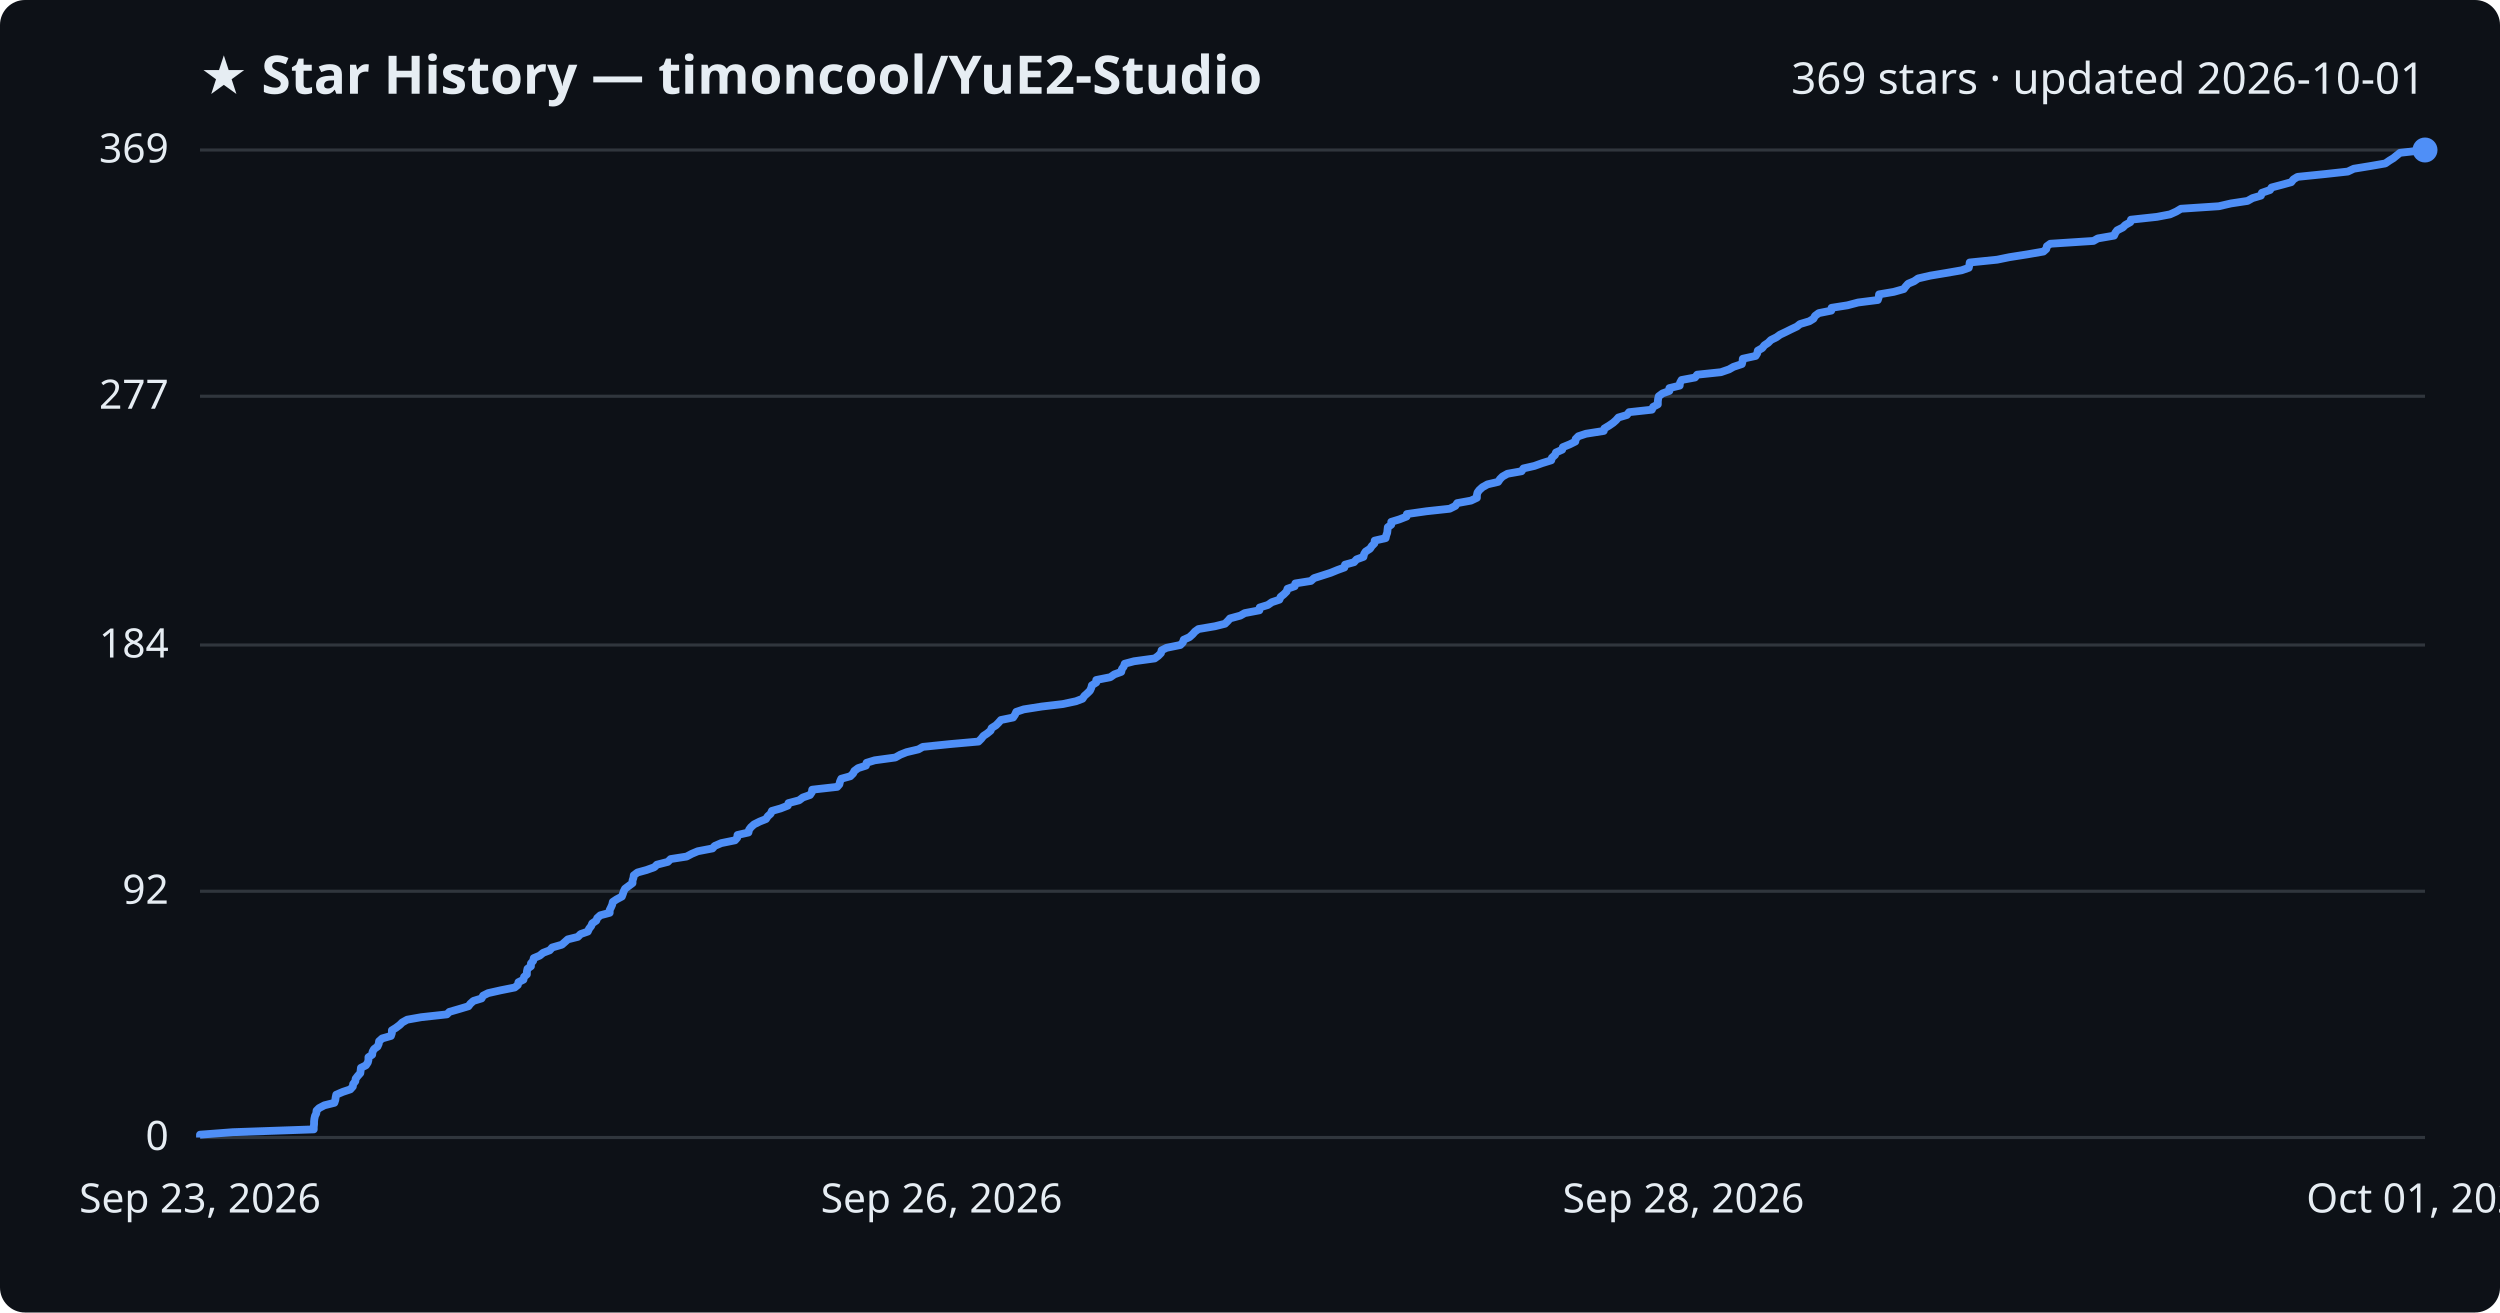
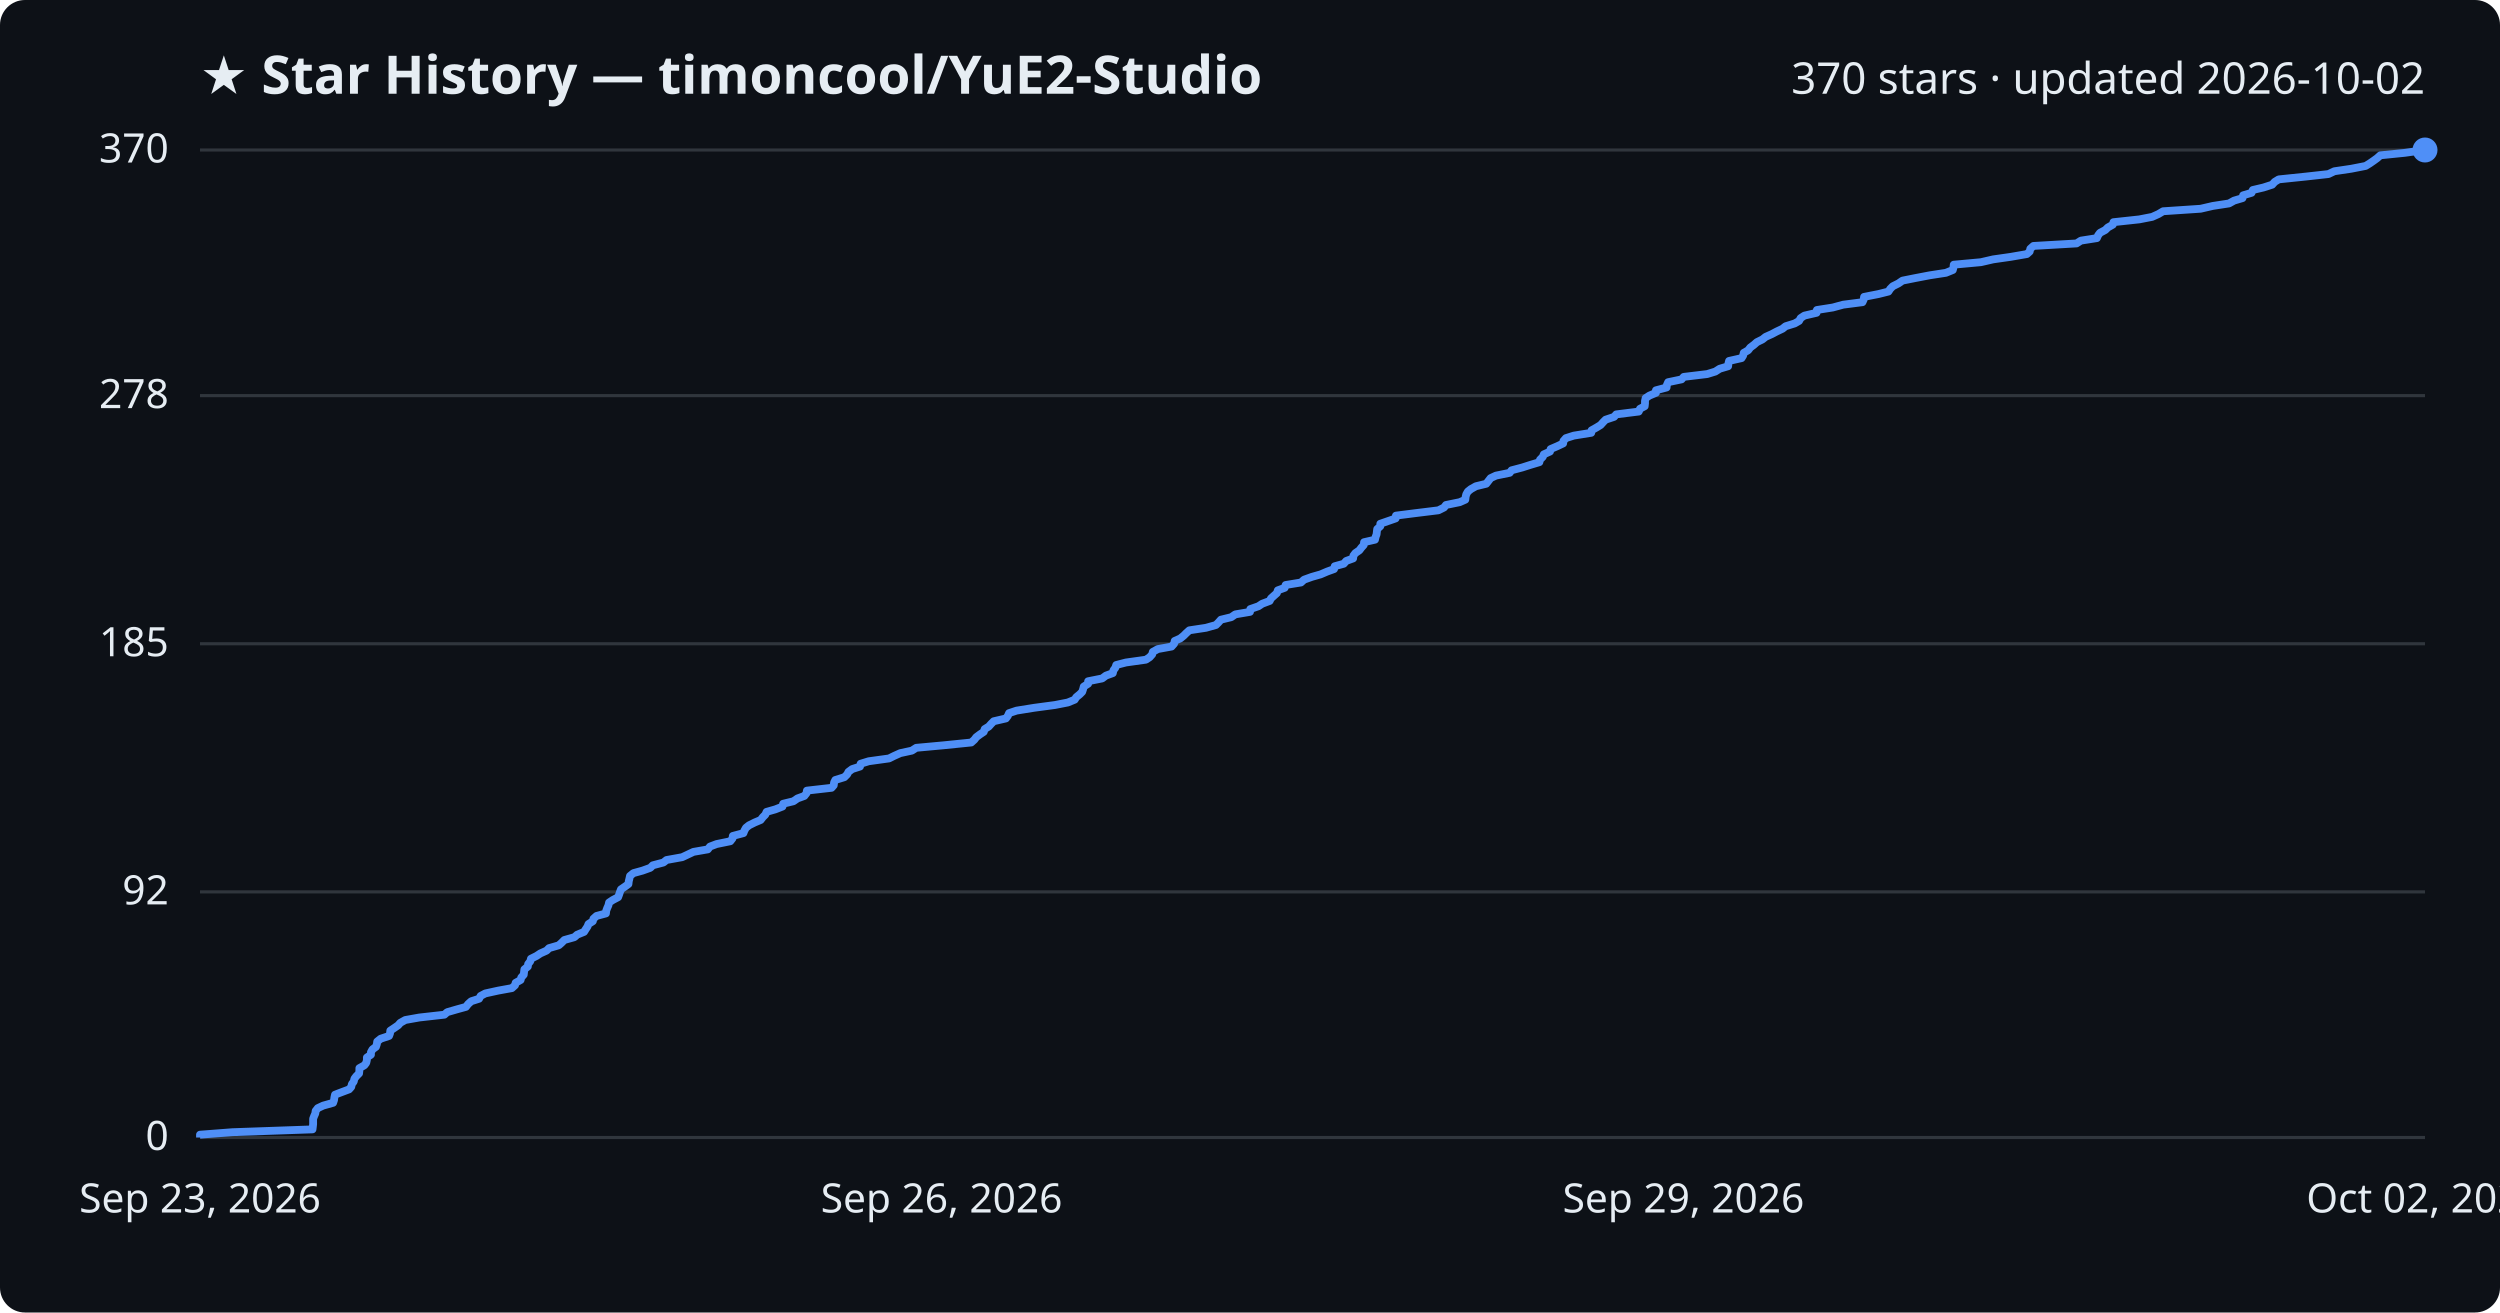
<svg xmlns="http://www.w3.org/2000/svg" viewBox="0 0 800 420" font-family="Segoe UI, sans-serif">
  <rect width="800" height="420" fill="#0d1117" rx="8" />
  <text x="64" y="30" fill="#e6edf3" font-size="17" font-weight="700">★ Star History — timoncool/YuE2-Studio</text>
-   <text x="776" y="30" fill="#e6edf3" font-size="14" text-anchor="end">369 stars · updated 2026-10-01</text>
+   <text x="776" y="30" fill="#e6edf3" font-size="14" text-anchor="end">370 stars · updated 2026-10-02</text>
  <line x1="64" y1="364.0" x2="776" y2="364.0" stroke="#30363d" stroke-width="1" />
  <text x="54" y="368.0" fill="#e6edf3" font-size="13" text-anchor="end">0</text>
-   <line x1="64" y1="285.2" x2="776" y2="285.2" stroke="#30363d" stroke-width="1" />
-   <text x="54" y="289.2" fill="#e6edf3" font-size="13" text-anchor="end">92</text>
-   <line x1="64" y1="206.4" x2="776" y2="206.4" stroke="#30363d" stroke-width="1" />
-   <text x="54" y="210.4" fill="#e6edf3" font-size="13" text-anchor="end">184</text>
-   <line x1="64" y1="126.8" x2="776" y2="126.8" stroke="#30363d" stroke-width="1" />
-   <text x="54" y="130.8" fill="#e6edf3" font-size="13" text-anchor="end">277</text>
+   <line x1="64" y1="285.4" x2="776" y2="285.4" stroke="#30363d" stroke-width="1" />
+   <text x="54" y="289.4" fill="#e6edf3" font-size="13" text-anchor="end">92</text>
+   <line x1="64" y1="206.0" x2="776" y2="206.0" stroke="#30363d" stroke-width="1" />
+   <text x="54" y="210.0" fill="#e6edf3" font-size="13" text-anchor="end">185</text>
+   <line x1="64" y1="126.6" x2="776" y2="126.6" stroke="#30363d" stroke-width="1" />
+   <text x="54" y="130.6" fill="#e6edf3" font-size="13" text-anchor="end">278</text>
  <line x1="64" y1="48.0" x2="776" y2="48.0" stroke="#30363d" stroke-width="1" />
-   <text x="54" y="52.0" fill="#e6edf3" font-size="13" text-anchor="end">369</text>
-   <path d="M64.0,364.0 L64.0,363.1 L74.5,362.3 L100.4,361.4 L100.4,360.6 L100.5,359.7 L100.5,358.9 L100.6,358.0 L100.8,357.1 L101.2,356.3 L101.3,355.4 L102.1,354.6 L103.8,353.7 L107.0,352.9 L107.3,352.0 L107.4,351.2 L107.6,350.3 L109.7,349.4 L112.1,348.6 L112.9,347.7 L113.0,346.9 L113.7,346.0 L113.8,345.2 L114.5,344.3 L115.3,343.4 L115.4,342.6 L115.5,341.7 L117.1,340.9 L117.7,340.0 L117.9,339.2 L117.9,338.3 L119.1,337.5 L119.2,336.6 L119.7,335.7 L120.8,334.9 L121.2,334.0 L121.3,333.2 L122.3,332.3 L125.1,331.5 L125.4,330.6 L125.4,329.7 L126.7,328.9 L127.9,328.0 L128.7,327.2 L130.3,326.3 L134.8,325.5 L143.0,324.6 L143.8,323.8 L146.9,322.9 L149.9,322.0 L150.5,321.2 L151.5,320.3 L154.1,319.5 L154.6,318.6 L156.2,317.8 L160.2,316.9 L164.7,316.0 L165.7,315.2 L165.9,314.3 L167.5,313.5 L167.7,312.6 L168.6,311.8 L168.6,310.9 L168.8,310.0 L169.9,309.2 L169.9,308.3 L170.6,307.5 L170.8,306.6 L172.7,305.8 L173.8,304.9 L175.9,304.1 L176.7,303.2 L179.8,302.3 L180.7,301.5 L181.7,300.6 L184.9,299.8 L185.8,298.9 L188.1,298.1 L188.5,297.2 L189.2,296.3 L189.5,295.5 L190.8,294.6 L191.1,293.8 L192.1,292.9 L195.1,292.1 L195.1,291.2 L195.5,290.4 L195.9,289.5 L196.1,288.6 L197.3,287.8 L199.0,286.9 L199.3,286.1 L199.6,285.2 L200.0,284.4 L201.2,283.5 L202.4,282.6 L202.4,281.8 L202.7,280.9 L202.8,280.1 L204.0,279.2 L206.9,278.4 L209.4,277.5 L210.2,276.7 L213.7,275.8 L214.6,274.9 L219.7,274.1 L221.4,273.2 L223.3,272.4 L228.0,271.5 L228.7,270.7 L230.8,269.8 L235.2,268.9 L235.9,268.1 L236.0,267.2 L239.5,266.4 L239.7,265.5 L240.3,264.7 L241.3,263.8 L243.1,262.9 L245.1,262.1 L245.7,261.2 L246.6,260.4 L247.0,259.5 L249.8,258.7 L252.1,257.8 L252.3,257.0 L255.7,256.1 L256.9,255.2 L259.2,254.4 L259.8,253.5 L259.9,252.7 L267.9,251.8 L268.6,251.0 L268.8,250.1 L269.2,249.2 L272.1,248.4 L273.0,247.5 L273.4,246.7 L274.6,245.8 L277.1,245.0 L277.3,244.1 L279.9,243.3 L286.5,242.4 L288.1,241.5 L290.1,240.7 L293.9,239.8 L295.3,239.0 L304.1,238.1 L313.1,237.3 L314.0,236.4 L314.7,235.5 L315.9,234.7 L317.0,233.8 L317.3,233.0 L318.7,232.1 L319.5,231.3 L320.3,230.4 L324.2,229.6 L324.8,228.7 L325.2,227.8 L327.6,227.0 L333.3,226.1 L340.1,225.3 L344.3,224.4 L346.4,223.6 L347.0,222.7 L348.0,221.8 L348.8,221.0 L349.2,220.1 L349.4,219.3 L350.8,218.4 L350.8,217.6 L355.3,216.7 L356.6,215.8 L358.8,215.0 L359.0,214.1 L359.6,213.3 L359.9,212.4 L362.9,211.6 L369.5,210.7 L370.6,209.9 L371.5,209.0 L371.7,208.1 L373.3,207.3 L377.7,206.4 L378.5,205.6 L378.8,204.7 L380.6,203.9 L381.6,203.0 L382.4,202.1 L383.5,201.3 L388.8,200.4 L392.0,199.6 L392.9,198.7 L393.6,197.9 L396.9,197.0 L398.3,196.2 L403.0,195.3 L403.1,194.4 L405.7,193.6 L407.0,192.7 L409.4,191.9 L409.8,191.0 L410.8,190.2 L411.7,189.3 L412.0,188.4 L414.3,187.6 L414.5,186.7 L419.5,185.9 L420.5,185.0 L423.0,184.2 L425.8,183.3 L428.0,182.4 L430.2,181.6 L430.4,180.7 L433.3,179.9 L434.1,179.0 L436.3,178.2 L436.5,177.3 L437.0,176.5 L438.4,175.6 L439.0,174.7 L439.8,173.9 L439.9,173.0 L443.4,172.2 L443.6,171.3 L443.9,170.5 L444.0,169.6 L444.1,168.7 L445.2,167.9 L445.2,167.0 L447.8,166.2 L450.1,165.3 L450.2,164.5 L456.5,163.6 L463.9,162.8 L465.7,161.9 L466.3,161.0 L470.7,160.2 L472.6,159.3 L472.6,158.5 L472.8,157.6 L473.4,156.8 L474.4,155.9 L476.0,155.0 L479.4,154.2 L480.0,153.3 L480.8,152.5 L482.4,151.6 L486.9,150.8 L487.5,149.9 L491.0,149.1 L493.5,148.2 L496.4,147.3 L496.6,146.5 L497.6,145.6 L497.9,144.8 L499.9,143.9 L500.1,143.1 L502.3,142.2 L504.1,141.3 L504.2,140.5 L505.1,139.6 L507.5,138.8 L513.2,137.9 L513.4,137.1 L514.9,136.2 L516.2,135.3 L517.1,134.5 L517.9,133.6 L520.6,132.8 L521.3,131.9 L528.6,131.1 L529.0,130.2 L530.5,129.4 L530.5,128.5 L530.6,127.6 L530.8,126.8 L532.0,125.9 L534.2,125.1 L534.2,124.2 L537.5,123.4 L537.6,122.5 L538.1,121.6 L542.4,120.8 L543.1,119.9 L550.7,119.1 L553.3,118.2 L554.7,117.4 L557.4,116.5 L557.6,115.7 L557.7,114.8 L561.8,113.9 L562.3,113.1 L562.5,112.2 L563.9,111.4 L564.6,110.5 L565.8,109.7 L566.7,108.8 L568.5,107.9 L569.6,107.1 L571.5,106.2 L573.1,105.4 L575.0,104.5 L576.0,103.7 L579.0,102.8 L580.3,102.0 L580.8,101.1 L582.0,100.2 L586.0,99.4 L586.1,98.5 L591.2,97.7 L594.6,96.8 L600.9,96.0 L601.2,95.1 L601.3,94.2 L606.0,93.4 L609.2,92.5 L609.8,91.7 L610.6,90.8 L612.5,90.0 L613.8,89.1 L617.7,88.2 L622.5,87.4 L627.7,86.5 L630.0,85.7 L630.2,84.8 L630.3,84.0 L639.1,83.1 L643.0,82.3 L648.7,81.4 L653.9,80.5 L654.8,79.7 L655.0,78.8 L656.1,78.0 L669.9,77.1 L671.3,76.3 L676.5,75.4 L676.9,74.5 L677.5,73.7 L679.3,72.8 L680.1,72.0 L681.7,71.1 L681.9,70.3 L690.2,69.4 L694.4,68.6 L696.4,67.7 L697.9,66.8 L710.0,66.0 L713.9,65.1 L719.2,64.3 L720.8,63.4 L723.5,62.6 L723.8,61.7 L726.4,60.8 L726.9,60.0 L730.3,59.1 L733.2,58.3 L733.9,57.4 L735.2,56.6 L744.0,55.7 L751.3,54.9 L753.2,54.0 L758.7,53.1 L763.3,52.3 L764.6,51.4 L765.9,50.6 L767.0,49.7 L768.0,48.9 L776.0,48.0 L776.0,48.0" fill="none" stroke="#4f8ff7" stroke-width="2.5" stroke-linejoin="round" />
+   <text x="54" y="52.0" fill="#e6edf3" font-size="13" text-anchor="end">370</text>
+   <path d="M64.0,364.0 L64.0,363.1 L74.4,362.3 L100.0,361.4 L100.1,360.6 L100.2,359.7 L100.2,358.9 L100.2,358.0 L100.5,357.2 L100.9,356.3 L101.0,355.5 L101.7,354.6 L103.4,353.8 L106.6,352.9 L106.9,352.0 L107.0,351.2 L107.2,350.3 L109.3,349.5 L111.7,348.6 L112.4,347.8 L112.6,346.9 L113.2,346.1 L113.4,345.2 L114.0,344.4 L114.9,343.5 L115.0,342.6 L115.0,341.8 L116.6,340.9 L117.2,340.1 L117.4,339.2 L117.4,338.4 L118.7,337.5 L118.7,336.7 L119.2,335.8 L120.3,335.0 L120.6,334.1 L120.7,333.3 L121.8,332.4 L124.5,331.5 L124.8,330.7 L124.9,329.8 L126.1,329.0 L127.4,328.1 L128.1,327.3 L129.7,326.4 L134.2,325.6 L142.2,324.7 L143.1,323.9 L146.2,323.0 L149.1,322.2 L149.8,321.3 L150.8,320.4 L153.3,319.6 L153.8,318.7 L155.3,317.9 L159.4,317.0 L163.8,316.2 L164.8,315.3 L165.0,314.5 L166.6,313.6 L166.8,312.8 L167.6,311.9 L167.7,311.0 L167.8,310.2 L168.9,309.3 L169.0,308.5 L169.7,307.6 L169.9,306.8 L171.7,305.9 L172.9,305.1 L174.9,304.2 L175.7,303.4 L178.8,302.5 L179.7,301.7 L180.6,300.8 L183.8,299.9 L184.7,299.1 L186.9,298.2 L187.4,297.4 L188.0,296.5 L188.3,295.7 L189.7,294.8 L189.9,294.0 L190.9,293.1 L193.9,292.3 L194.0,291.4 L194.3,290.6 L194.7,289.7 L194.9,288.8 L196.1,288.0 L197.8,287.1 L198.1,286.3 L198.4,285.4 L198.7,284.6 L200.0,283.7 L201.1,282.9 L201.2,282.0 L201.4,281.2 L201.6,280.3 L202.7,279.4 L205.6,278.6 L208.1,277.7 L208.9,276.9 L212.3,276.0 L213.3,275.2 L218.3,274.3 L220.0,273.5 L221.9,272.6 L226.5,271.8 L227.2,270.9 L229.3,270.1 L233.7,269.2 L234.4,268.3 L234.5,267.5 L237.9,266.6 L238.2,265.8 L238.7,264.9 L239.7,264.1 L241.5,263.2 L243.4,262.4 L244.1,261.5 L244.9,260.7 L245.3,259.8 L248.1,259.0 L250.4,258.1 L250.6,257.2 L253.9,256.4 L255.2,255.5 L257.4,254.7 L258.1,253.8 L258.2,253.0 L266.1,252.1 L266.8,251.3 L266.9,250.4 L267.3,249.6 L270.2,248.7 L271.1,247.8 L271.5,247.0 L272.7,246.1 L275.2,245.3 L275.4,244.4 L278.0,243.6 L284.5,242.7 L286.1,241.9 L288.1,241.0 L291.8,240.2 L293.2,239.3 L301.9,238.5 L310.8,237.6 L311.8,236.7 L312.4,235.9 L313.6,235.0 L314.8,234.2 L315.1,233.3 L316.4,232.5 L317.2,231.6 L318.0,230.8 L321.9,229.9 L322.5,229.1 L322.9,228.2 L325.3,227.4 L330.9,226.5 L337.6,225.6 L341.7,224.8 L343.9,223.9 L344.4,223.1 L345.5,222.2 L346.3,221.4 L346.6,220.5 L346.8,219.7 L348.2,218.8 L348.2,218.0 L352.7,217.1 L353.9,216.2 L356.1,215.4 L356.3,214.5 L356.9,213.7 L357.2,212.8 L360.3,212.0 L366.7,211.1 L367.9,210.3 L368.7,209.4 L368.9,208.6 L370.5,207.7 L374.9,206.9 L375.7,206.0 L375.9,205.1 L377.7,204.3 L378.8,203.4 L379.6,202.6 L380.6,201.7 L385.9,200.9 L389.1,200.0 L389.9,199.2 L390.7,198.3 L394.0,197.5 L395.3,196.6 L400.0,195.8 L400.1,194.9 L402.7,194.0 L403.9,193.2 L406.3,192.3 L406.7,191.5 L407.7,190.6 L408.6,189.8 L408.9,188.9 L411.1,188.1 L411.4,187.2 L416.3,186.4 L417.3,185.5 L419.8,184.6 L422.6,183.8 L424.7,182.9 L426.9,182.1 L427.1,181.2 L430.0,180.4 L430.8,179.5 L433.0,178.7 L433.1,177.8 L433.7,177.0 L435.0,176.1 L435.6,175.3 L436.4,174.4 L436.5,173.5 L440.0,172.7 L440.2,171.8 L440.5,171.0 L440.6,170.1 L440.7,169.3 L441.7,168.4 L441.7,167.6 L444.3,166.7 L446.6,165.9 L446.7,165.0 L453.0,164.2 L460.3,163.3 L462.1,162.4 L462.7,161.6 L467.1,160.7 L468.9,159.9 L469.0,159.0 L469.2,158.2 L469.7,157.3 L470.7,156.5 L472.3,155.6 L475.6,154.8 L476.3,153.9 L477.0,153.0 L478.7,152.2 L483.1,151.3 L483.7,150.5 L487.1,149.6 L489.6,148.8 L492.6,147.9 L492.8,147.1 L493.7,146.2 L494.0,145.4 L496.0,144.5 L496.2,143.7 L498.3,142.8 L500.2,141.9 L500.3,141.1 L501.1,140.2 L503.6,139.4 L509.2,138.5 L509.3,137.7 L510.9,136.8 L512.2,136.0 L513.0,135.1 L513.8,134.3 L516.5,133.4 L517.2,132.6 L524.4,131.7 L524.8,130.8 L526.3,130.0 L526.4,129.1 L526.4,128.3 L526.6,127.4 L527.8,126.6 L529.9,125.7 L529.9,124.9 L533.3,124.0 L533.4,123.2 L533.8,122.3 L538.1,121.4 L538.8,120.6 L546.3,119.7 L548.9,118.9 L550.3,118.0 L553.0,117.2 L553.1,116.3 L553.3,115.5 L557.3,114.6 L557.8,113.8 L558.0,112.9 L559.4,112.1 L560.1,111.2 L561.3,110.3 L562.2,109.5 L564.0,108.6 L565.0,107.8 L567.0,106.9 L568.5,106.1 L570.4,105.2 L571.4,104.4 L574.3,103.5 L575.7,102.7 L576.2,101.8 L577.4,101.0 L581.3,100.1 L581.4,99.2 L586.5,98.4 L589.8,97.5 L596.0,96.7 L596.4,95.8 L596.5,95.0 L601.1,94.1 L604.3,93.3 L604.9,92.4 L605.7,91.6 L607.5,90.7 L608.8,89.8 L612.8,89.0 L617.5,88.1 L622.7,87.3 L624.9,86.4 L625.1,85.6 L625.2,84.7 L633.9,83.9 L637.8,83.0 L643.4,82.2 L648.6,81.3 L649.5,80.5 L649.7,79.6 L650.7,78.7 L664.5,77.9 L665.9,77.0 L671.0,76.2 L671.4,75.3 L672.0,74.5 L673.7,73.6 L674.5,72.8 L676.1,71.9 L676.3,71.1 L684.6,70.2 L688.7,69.4 L690.7,68.5 L692.2,67.6 L704.2,66.8 L708.1,65.9 L713.3,65.1 L714.9,64.2 L717.6,63.4 L717.8,62.5 L720.5,61.7 L720.9,60.8 L724.3,60.0 L727.1,59.1 L727.9,58.2 L729.2,57.4 L737.9,56.5 L745.1,55.7 L747.0,54.8 L752.4,54.0 L757.0,53.1 L758.3,52.3 L759.6,51.4 L760.7,50.6 L761.7,49.7 L769.6,48.9 L776.0,48.0 L776.0,48.0" fill="none" stroke="#4f8ff7" stroke-width="2.5" stroke-linejoin="round" />
  <circle cx="776.0" cy="48.0" r="4" fill="#4f8ff7" />
  <text x="64.0" y="388" fill="#e6edf3" font-size="13" text-anchor="middle">Sep 23, 2026</text>
  <text x="301.3" y="388" fill="#e6edf3" font-size="13" text-anchor="middle">Sep 26, 2026</text>
-   <text x="538.7" y="388" fill="#e6edf3" font-size="13" text-anchor="middle">Sep 28, 2026</text>
-   <text x="776.0" y="388" fill="#e6edf3" font-size="13" text-anchor="middle">Oct 01, 2026</text>
+   <text x="538.7" y="388" fill="#e6edf3" font-size="13" text-anchor="middle">Sep 29, 2026</text>
+   <text x="776.0" y="388" fill="#e6edf3" font-size="13" text-anchor="middle">Oct 02, 2026</text>
</svg>
